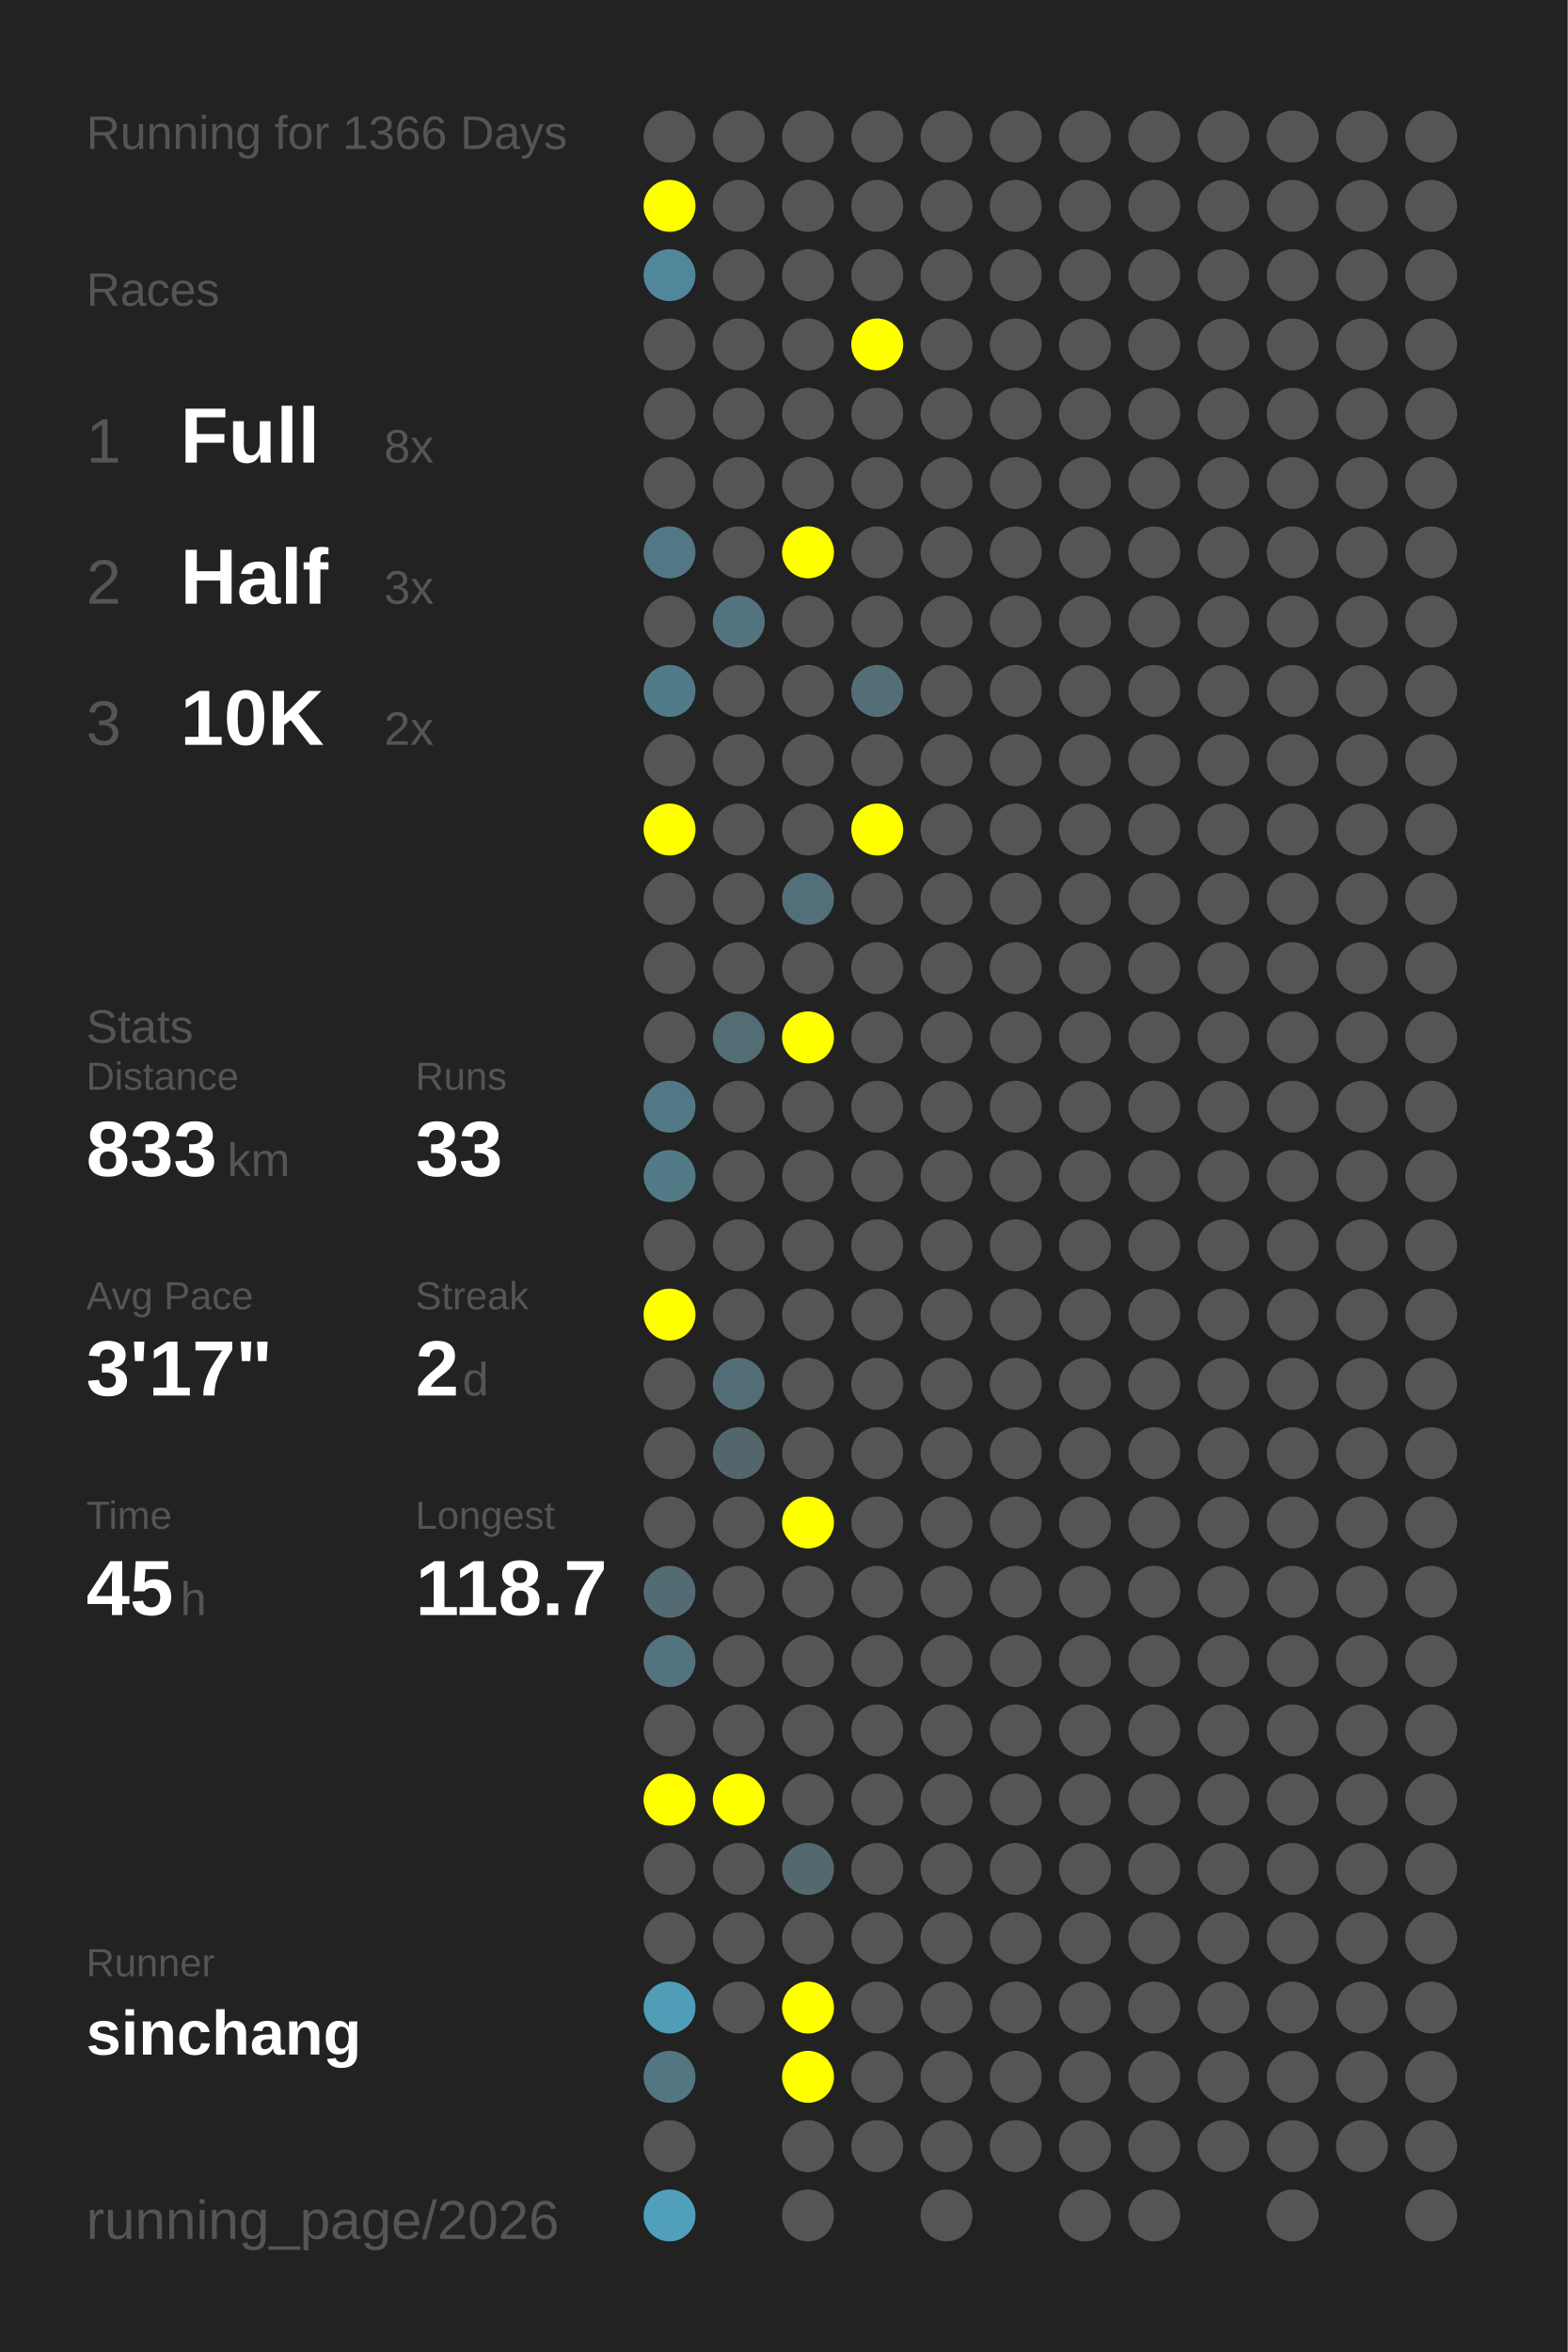
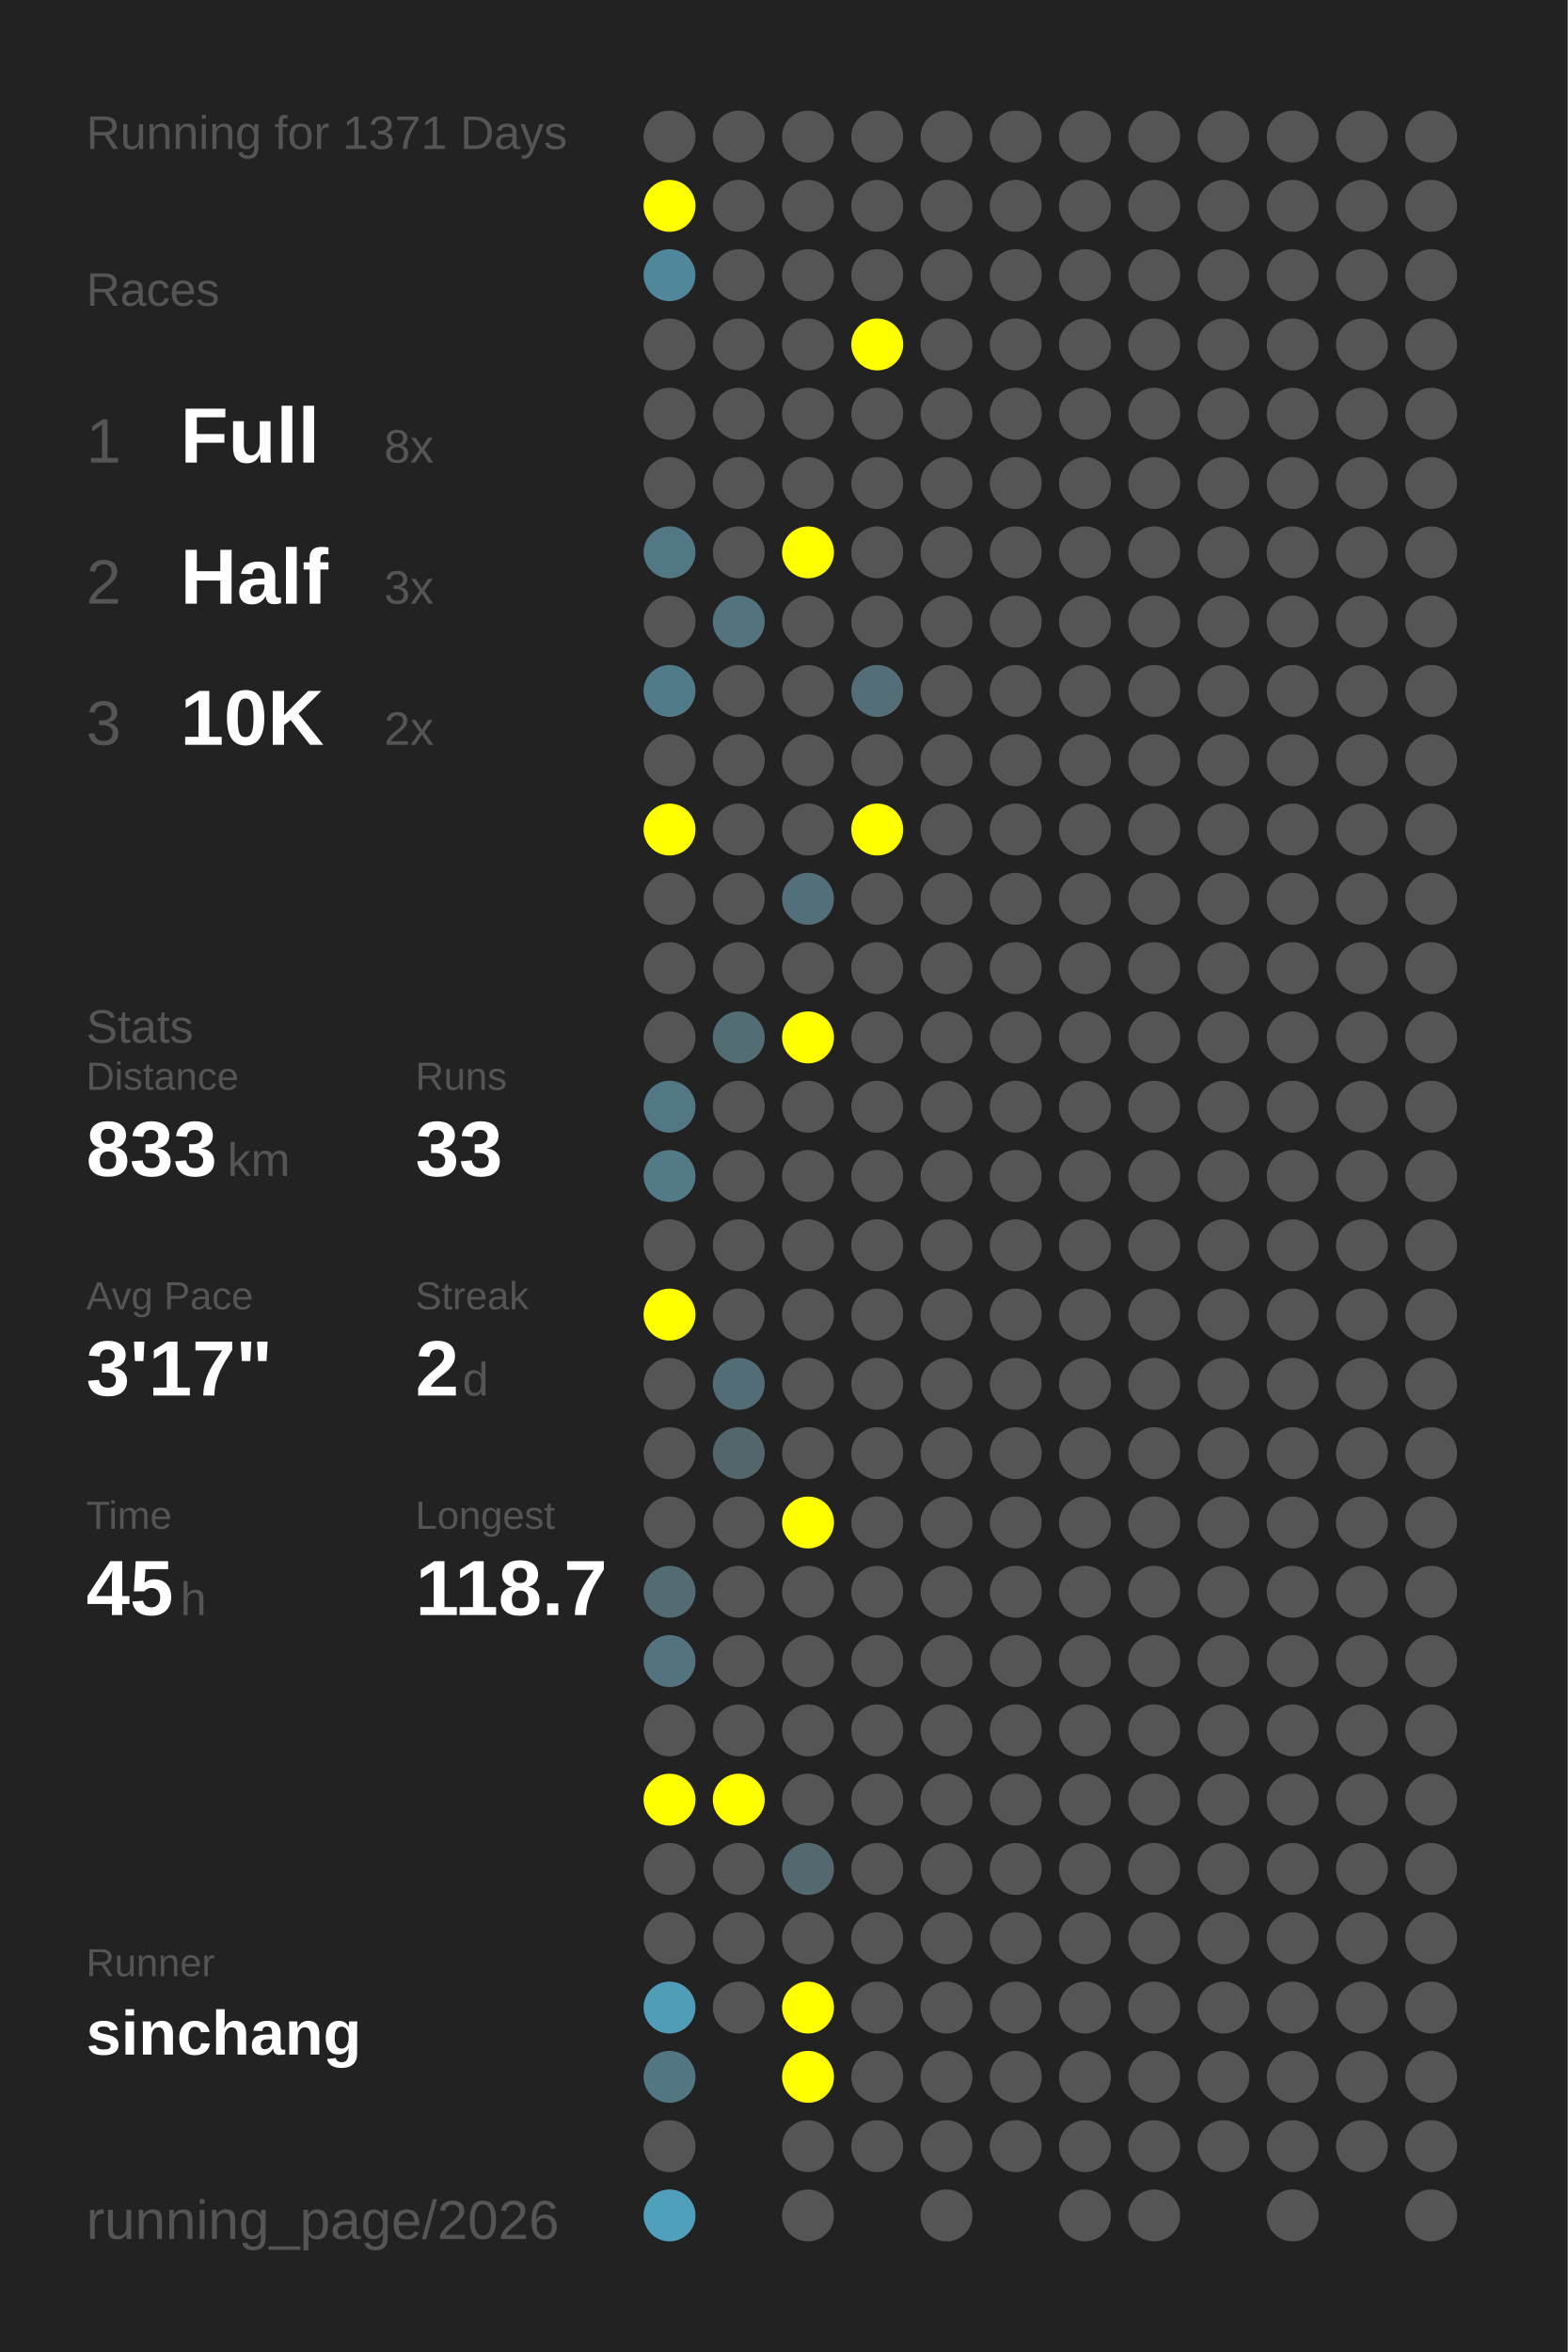
<svg xmlns="http://www.w3.org/2000/svg" baseProfile="full" height="300mm" version="1.1" viewBox="0,0,200,300" width="200mm">
  <defs />
  <rect fill="#222222" height="300" width="200" x="0" y="0" />
-   <text fill="#555555" style="font-size:6px; font-family:Arial;" x="11" y="19">Running for 1366 Days</text>
+   <text fill="#555555" style="font-size:6px; font-family:Arial;" x="11" y="19">Running for 1371 Days</text>
  <text fill="#555555" style="font-size:6px; font-family:Arial;" x="11" y="39">Races</text>
  <text fill="#555555" style="font-size:8px; font-family:Arial;" x="11" y="59">1</text>
  <text fill="#FFFFFF" style="font-size:10px; font-family:Arial; font-weight:bold;" x="23" y="59">Full</text>
  <text fill="#555555" style="font-size:6px; font-family:Arial;" x="49" y="59">8x</text>
  <text fill="#555555" style="font-size:8px; font-family:Arial;" x="11" y="77">2</text>
  <text fill="#FFFFFF" style="font-size:10px; font-family:Arial; font-weight:bold;" x="23" y="77">Half</text>
  <text fill="#555555" style="font-size:6px; font-family:Arial;" x="49" y="77">3x</text>
  <text fill="#555555" style="font-size:8px; font-family:Arial;" x="11" y="95">3</text>
  <text fill="#FFFFFF" style="font-size:10px; font-family:Arial; font-weight:bold;" x="23" y="95">10K</text>
  <text fill="#555555" style="font-size:6px; font-family:Arial;" x="49" y="95">2x</text>
  <text fill="#555555" style="font-size:6px; font-family:Arial;" x="11" y="133">Stats</text>
  <text fill="#555555" style="font-size:5px; font-family:Arial;" x="11" y="139">Distance</text>
  <text fill="#FFFFFF" style="font-size:10px; font-family:Arial; font-weight:bold;" x="11" y="150">833</text>
  <text fill="#555555" style="font-size:6px; font-family:Arial;" x="29" y="150">km</text>
  <text fill="#555555" style="font-size:5px; font-family:Arial;" x="53" y="139">Runs</text>
  <text fill="#FFFFFF" style="font-size:10px; font-family:Arial; font-weight:bold;" x="53" y="150">33</text>
  <text fill="#555555" style="font-size:5px; font-family:Arial;" x="11" y="167">Avg Pace</text>
  <text fill="#FFFFFF" style="font-size:10px; font-family:Arial; font-weight:bold;" x="11" y="178">3'17"</text>
  <text fill="#555555" style="font-size:5px; font-family:Arial;" x="53" y="167">Streak</text>
  <text fill="#FFFFFF" style="font-size:10px; font-family:Arial; font-weight:bold;" x="53" y="178">2</text>
  <text fill="#555555" style="font-size:6px; font-family:Arial;" x="59" y="178">d</text>
  <text fill="#555555" style="font-size:5px; font-family:Arial;" x="11" y="195">Time</text>
  <text fill="#FFFFFF" style="font-size:10px; font-family:Arial; font-weight:bold;" x="11" y="206">45</text>
  <text fill="#555555" style="font-size:6px; font-family:Arial;" x="23" y="206">h</text>
  <text fill="#555555" style="font-size:5px; font-family:Arial;" x="53" y="195">Longest</text>
  <text fill="#FFFFFF" style="font-size:10px; font-family:Arial; font-weight:bold;" x="53" y="206">118.7</text>
  <text fill="#555555" style="font-size:5px; font-family:Arial;" x="11" y="252.065">Runner</text>
  <text fill="#FFFFFF" style="font-size:8px; font-family:Arial; font-weight:bold;" x="11" y="262.065">sinchang</text>
  <text fill="#555555" style="font-size:7px; font-family:Arial;" x="11" y="285.581">running_page/2026</text>
  <circle cx="85.417" cy="17.419" fill="#555555" r="3.312" />
  <circle cx="85.417" cy="26.258" fill="#FFFF00" r="3.312" />
  <circle cx="85.417" cy="35.097" fill="#51879a" r="3.312" />
  <circle cx="85.417" cy="43.935" fill="#555555" r="3.312" />
  <circle cx="85.417" cy="52.774" fill="#555555" r="3.312" />
  <circle cx="85.417" cy="61.613" fill="#555555" r="3.312" />
  <circle cx="85.417" cy="70.452" fill="#527885" r="3.312" />
  <circle cx="85.417" cy="79.29" fill="#555555" r="3.312" />
  <circle cx="85.417" cy="88.129" fill="#527b89" r="3.312" />
  <circle cx="85.417" cy="96.968" fill="#555555" r="3.312" />
  <circle cx="85.417" cy="105.806" fill="#FFFF00" r="3.312" />
  <circle cx="85.417" cy="114.645" fill="#555555" r="3.312" />
  <circle cx="85.417" cy="123.484" fill="#555555" r="3.312" />
  <circle cx="85.417" cy="132.323" fill="#555555" r="3.312" />
  <circle cx="85.417" cy="141.161" fill="#527885" r="3.312" />
  <circle cx="85.417" cy="150" fill="#527a87" r="3.312" />
  <circle cx="85.417" cy="158.839" fill="#555555" r="3.312" />
  <circle cx="85.417" cy="167.677" fill="#FFFF00" r="3.312" />
  <circle cx="85.417" cy="176.516" fill="#555555" r="3.312" />
  <circle cx="85.417" cy="185.355" fill="#555555" r="3.312" />
  <circle cx="85.417" cy="194.194" fill="#555555" r="3.312" />
  <circle cx="85.417" cy="203.032" fill="#536b73" r="3.312" />
  <circle cx="85.417" cy="211.871" fill="#53737f" r="3.312" />
  <circle cx="85.417" cy="220.71" fill="#555555" r="3.312" />
  <circle cx="85.417" cy="229.548" fill="#FFFF00" r="3.312" />
  <circle cx="85.417" cy="238.387" fill="#555555" r="3.312" />
  <circle cx="85.417" cy="247.226" fill="#555555" r="3.312" />
  <circle cx="85.417" cy="256.065" fill="#509db7" r="3.312" />
  <circle cx="85.417" cy="264.903" fill="#527783" r="3.312" />
  <circle cx="85.417" cy="273.742" fill="#555555" r="3.312" />
  <circle cx="85.417" cy="282.581" fill="#50a0bc" r="3.312" />
  <circle cx="94.25" cy="17.419" fill="#555555" r="3.312" />
  <circle cx="94.25" cy="26.258" fill="#555555" r="3.312" />
  <circle cx="94.25" cy="35.097" fill="#555555" r="3.312" />
  <circle cx="94.25" cy="43.935" fill="#555555" r="3.312" />
  <circle cx="94.25" cy="52.774" fill="#555555" r="3.312" />
  <circle cx="94.25" cy="61.613" fill="#555555" r="3.312" />
  <circle cx="94.25" cy="70.452" fill="#555555" r="3.312" />
  <circle cx="94.25" cy="79.29" fill="#53747f" r="3.312" />
  <circle cx="94.25" cy="88.129" fill="#555555" r="3.312" />
  <circle cx="94.25" cy="96.968" fill="#555555" r="3.312" />
  <circle cx="94.25" cy="105.806" fill="#555555" r="3.312" />
  <circle cx="94.25" cy="114.645" fill="#555555" r="3.312" />
  <circle cx="94.25" cy="123.484" fill="#555555" r="3.312" />
  <circle cx="94.25" cy="132.323" fill="#536d75" r="3.312" />
  <circle cx="94.25" cy="141.161" fill="#555555" r="3.312" />
  <circle cx="94.25" cy="150" fill="#555555" r="3.312" />
  <circle cx="94.25" cy="158.839" fill="#555555" r="3.312" />
  <circle cx="94.25" cy="167.677" fill="#555555" r="3.312" />
  <circle cx="94.25" cy="176.516" fill="#536d76" r="3.312" />
  <circle cx="94.25" cy="185.355" fill="#53666c" r="3.312" />
  <circle cx="94.25" cy="194.194" fill="#555555" r="3.312" />
  <circle cx="94.25" cy="203.032" fill="#555555" r="3.312" />
  <circle cx="94.25" cy="211.871" fill="#555555" r="3.312" />
  <circle cx="94.25" cy="220.71" fill="#555555" r="3.312" />
  <circle cx="94.25" cy="229.548" fill="#FFFF00" r="3.312" />
  <circle cx="94.25" cy="238.387" fill="#555555" r="3.312" />
  <circle cx="94.25" cy="247.226" fill="#555555" r="3.312" />
  <circle cx="94.25" cy="256.065" fill="#555555" r="3.312" />
  <circle cx="103.083" cy="17.419" fill="#555555" r="3.312" />
  <circle cx="103.083" cy="26.258" fill="#555555" r="3.312" />
  <circle cx="103.083" cy="35.097" fill="#555555" r="3.312" />
  <circle cx="103.083" cy="43.935" fill="#555555" r="3.312" />
  <circle cx="103.083" cy="52.774" fill="#555555" r="3.312" />
  <circle cx="103.083" cy="61.613" fill="#555555" r="3.312" />
  <circle cx="103.083" cy="70.452" fill="#FFFF00" r="3.312" />
  <circle cx="103.083" cy="79.29" fill="#555555" r="3.312" />
  <circle cx="103.083" cy="88.129" fill="#555555" r="3.312" />
  <circle cx="103.083" cy="96.968" fill="#555555" r="3.312" />
  <circle cx="103.083" cy="105.806" fill="#555555" r="3.312" />
  <circle cx="103.083" cy="114.645" fill="#536f79" r="3.312" />
  <circle cx="103.083" cy="123.484" fill="#555555" r="3.312" />
  <circle cx="103.083" cy="132.323" fill="#FFFF00" r="3.312" />
  <circle cx="103.083" cy="141.161" fill="#555555" r="3.312" />
  <circle cx="103.083" cy="150" fill="#555555" r="3.312" />
  <circle cx="103.083" cy="158.839" fill="#555555" r="3.312" />
  <circle cx="103.083" cy="167.677" fill="#555555" r="3.312" />
  <circle cx="103.083" cy="176.516" fill="#555555" r="3.312" />
  <circle cx="103.083" cy="185.355" fill="#555555" r="3.312" />
  <circle cx="103.083" cy="194.194" fill="#FFFF00" r="3.312" />
  <circle cx="103.083" cy="203.032" fill="#555555" r="3.312" />
  <circle cx="103.083" cy="211.871" fill="#555555" r="3.312" />
  <circle cx="103.083" cy="220.71" fill="#555555" r="3.312" />
  <circle cx="103.083" cy="229.548" fill="#555555" r="3.312" />
  <circle cx="103.083" cy="238.387" fill="#53686f" r="3.312" />
  <circle cx="103.083" cy="247.226" fill="#555555" r="3.312" />
  <circle cx="103.083" cy="256.065" fill="#FFFF00" r="3.312" />
  <circle cx="103.083" cy="264.903" fill="#FFFF00" r="3.312" />
  <circle cx="103.083" cy="273.742" fill="#555555" r="3.312" />
  <circle cx="103.083" cy="282.581" fill="#555555" r="3.312" />
  <circle cx="111.917" cy="17.419" fill="#555555" r="3.312" />
  <circle cx="111.917" cy="26.258" fill="#555555" r="3.312" />
  <circle cx="111.917" cy="35.097" fill="#555555" r="3.312" />
  <circle cx="111.917" cy="43.935" fill="#FFFF00" r="3.312" />
  <circle cx="111.917" cy="52.774" fill="#555555" r="3.312" />
  <circle cx="111.917" cy="61.613" fill="#555555" r="3.312" />
  <circle cx="111.917" cy="70.452" fill="#555555" r="3.312" />
  <circle cx="111.917" cy="79.29" fill="#555555" r="3.312" />
  <circle cx="111.917" cy="88.129" fill="#536e77" r="3.312" />
  <circle cx="111.917" cy="96.968" fill="#555555" r="3.312" />
  <circle cx="111.917" cy="105.806" fill="#FFFF00" r="3.312" />
  <circle cx="111.917" cy="114.645" fill="#555555" r="3.312" />
  <circle cx="111.917" cy="123.484" fill="#555555" r="3.312" />
  <circle cx="111.917" cy="132.323" fill="#555555" r="3.312" />
  <circle cx="111.917" cy="141.161" fill="#555555" r="3.312" />
  <circle cx="111.917" cy="150" fill="#555555" r="3.312" />
  <circle cx="111.917" cy="158.839" fill="#555555" r="3.312" />
  <circle cx="111.917" cy="167.677" fill="#555555" r="3.312" />
  <circle cx="111.917" cy="176.516" fill="#555555" r="3.312" />
  <circle cx="111.917" cy="185.355" fill="#555555" r="3.312" />
  <circle cx="111.917" cy="194.194" fill="#555555" r="3.312" />
  <circle cx="111.917" cy="203.032" fill="#555555" r="3.312" />
  <circle cx="111.917" cy="211.871" fill="#555555" r="3.312" />
  <circle cx="111.917" cy="220.71" fill="#555555" r="3.312" />
  <circle cx="111.917" cy="229.548" fill="#555555" r="3.312" />
  <circle cx="111.917" cy="238.387" fill="#555555" r="3.312" />
  <circle cx="111.917" cy="247.226" fill="#555555" r="3.312" />
  <circle cx="111.917" cy="256.065" fill="#555555" r="3.312" />
  <circle cx="111.917" cy="264.903" fill="#555555" r="3.312" />
  <circle cx="111.917" cy="273.742" fill="#555555" r="3.312" />
  <circle cx="120.75" cy="17.419" fill="#555555" r="3.312" />
  <circle cx="120.75" cy="26.258" fill="#555555" r="3.312" />
  <circle cx="120.75" cy="35.097" fill="#555555" r="3.312" />
  <circle cx="120.75" cy="43.935" fill="#555555" r="3.312" />
  <circle cx="120.75" cy="52.774" fill="#555555" r="3.312" />
  <circle cx="120.75" cy="61.613" fill="#555555" r="3.312" />
  <circle cx="120.75" cy="70.452" fill="#555555" r="3.312" />
  <circle cx="120.75" cy="79.29" fill="#555555" r="3.312" />
  <circle cx="120.75" cy="88.129" fill="#555555" r="3.312" />
  <circle cx="120.75" cy="96.968" fill="#555555" r="3.312" />
  <circle cx="120.75" cy="105.806" fill="#555555" r="3.312" />
  <circle cx="120.75" cy="114.645" fill="#555555" r="3.312" />
  <circle cx="120.75" cy="123.484" fill="#555555" r="3.312" />
  <circle cx="120.75" cy="132.323" fill="#555555" r="3.312" />
  <circle cx="120.75" cy="141.161" fill="#555555" r="3.312" />
  <circle cx="120.75" cy="150" fill="#555555" r="3.312" />
  <circle cx="120.75" cy="158.839" fill="#555555" r="3.312" />
  <circle cx="120.75" cy="167.677" fill="#555555" r="3.312" />
  <circle cx="120.75" cy="176.516" fill="#555555" r="3.312" />
  <circle cx="120.75" cy="185.355" fill="#555555" r="3.312" />
  <circle cx="120.75" cy="194.194" fill="#555555" r="3.312" />
  <circle cx="120.75" cy="203.032" fill="#555555" r="3.312" />
  <circle cx="120.75" cy="211.871" fill="#555555" r="3.312" />
  <circle cx="120.75" cy="220.71" fill="#555555" r="3.312" />
  <circle cx="120.75" cy="229.548" fill="#555555" r="3.312" />
  <circle cx="120.75" cy="238.387" fill="#555555" r="3.312" />
  <circle cx="120.75" cy="247.226" fill="#555555" r="3.312" />
  <circle cx="120.75" cy="256.065" fill="#555555" r="3.312" />
  <circle cx="120.75" cy="264.903" fill="#555555" r="3.312" />
  <circle cx="120.75" cy="273.742" fill="#555555" r="3.312" />
  <circle cx="120.75" cy="282.581" fill="#555555" r="3.312" />
  <circle cx="129.583" cy="17.419" fill="#555555" r="3.312" />
  <circle cx="129.583" cy="26.258" fill="#555555" r="3.312" />
  <circle cx="129.583" cy="35.097" fill="#555555" r="3.312" />
  <circle cx="129.583" cy="43.935" fill="#555555" r="3.312" />
  <circle cx="129.583" cy="52.774" fill="#555555" r="3.312" />
  <circle cx="129.583" cy="61.613" fill="#555555" r="3.312" />
  <circle cx="129.583" cy="70.452" fill="#555555" r="3.312" />
  <circle cx="129.583" cy="79.29" fill="#555555" r="3.312" />
  <circle cx="129.583" cy="88.129" fill="#555555" r="3.312" />
  <circle cx="129.583" cy="96.968" fill="#555555" r="3.312" />
  <circle cx="129.583" cy="105.806" fill="#555555" r="3.312" />
  <circle cx="129.583" cy="114.645" fill="#555555" r="3.312" />
  <circle cx="129.583" cy="123.484" fill="#555555" r="3.312" />
  <circle cx="129.583" cy="132.323" fill="#555555" r="3.312" />
  <circle cx="129.583" cy="141.161" fill="#555555" r="3.312" />
  <circle cx="129.583" cy="150" fill="#555555" r="3.312" />
  <circle cx="129.583" cy="158.839" fill="#555555" r="3.312" />
  <circle cx="129.583" cy="167.677" fill="#555555" r="3.312" />
  <circle cx="129.583" cy="176.516" fill="#555555" r="3.312" />
  <circle cx="129.583" cy="185.355" fill="#555555" r="3.312" />
  <circle cx="129.583" cy="194.194" fill="#555555" r="3.312" />
  <circle cx="129.583" cy="203.032" fill="#555555" r="3.312" />
  <circle cx="129.583" cy="211.871" fill="#555555" r="3.312" />
  <circle cx="129.583" cy="220.71" fill="#555555" r="3.312" />
  <circle cx="129.583" cy="229.548" fill="#555555" r="3.312" />
  <circle cx="129.583" cy="238.387" fill="#555555" r="3.312" />
  <circle cx="129.583" cy="247.226" fill="#555555" r="3.312" />
  <circle cx="129.583" cy="256.065" fill="#555555" r="3.312" />
  <circle cx="129.583" cy="264.903" fill="#555555" r="3.312" />
  <circle cx="129.583" cy="273.742" fill="#555555" r="3.312" />
  <circle cx="138.417" cy="17.419" fill="#555555" r="3.312" />
  <circle cx="138.417" cy="26.258" fill="#555555" r="3.312" />
  <circle cx="138.417" cy="35.097" fill="#555555" r="3.312" />
  <circle cx="138.417" cy="43.935" fill="#555555" r="3.312" />
  <circle cx="138.417" cy="52.774" fill="#555555" r="3.312" />
  <circle cx="138.417" cy="61.613" fill="#555555" r="3.312" />
  <circle cx="138.417" cy="70.452" fill="#555555" r="3.312" />
  <circle cx="138.417" cy="79.29" fill="#555555" r="3.312" />
  <circle cx="138.417" cy="88.129" fill="#555555" r="3.312" />
  <circle cx="138.417" cy="96.968" fill="#555555" r="3.312" />
  <circle cx="138.417" cy="105.806" fill="#555555" r="3.312" />
  <circle cx="138.417" cy="114.645" fill="#555555" r="3.312" />
  <circle cx="138.417" cy="123.484" fill="#555555" r="3.312" />
  <circle cx="138.417" cy="132.323" fill="#555555" r="3.312" />
  <circle cx="138.417" cy="141.161" fill="#555555" r="3.312" />
  <circle cx="138.417" cy="150" fill="#555555" r="3.312" />
  <circle cx="138.417" cy="158.839" fill="#555555" r="3.312" />
  <circle cx="138.417" cy="167.677" fill="#555555" r="3.312" />
  <circle cx="138.417" cy="176.516" fill="#555555" r="3.312" />
  <circle cx="138.417" cy="185.355" fill="#555555" r="3.312" />
  <circle cx="138.417" cy="194.194" fill="#555555" r="3.312" />
  <circle cx="138.417" cy="203.032" fill="#555555" r="3.312" />
  <circle cx="138.417" cy="211.871" fill="#555555" r="3.312" />
  <circle cx="138.417" cy="220.71" fill="#555555" r="3.312" />
  <circle cx="138.417" cy="229.548" fill="#555555" r="3.312" />
  <circle cx="138.417" cy="238.387" fill="#555555" r="3.312" />
  <circle cx="138.417" cy="247.226" fill="#555555" r="3.312" />
  <circle cx="138.417" cy="256.065" fill="#555555" r="3.312" />
  <circle cx="138.417" cy="264.903" fill="#555555" r="3.312" />
  <circle cx="138.417" cy="273.742" fill="#555555" r="3.312" />
  <circle cx="138.417" cy="282.581" fill="#555555" r="3.312" />
  <circle cx="147.25" cy="17.419" fill="#555555" r="3.312" />
  <circle cx="147.25" cy="26.258" fill="#555555" r="3.312" />
  <circle cx="147.25" cy="35.097" fill="#555555" r="3.312" />
  <circle cx="147.25" cy="43.935" fill="#555555" r="3.312" />
  <circle cx="147.25" cy="52.774" fill="#555555" r="3.312" />
  <circle cx="147.25" cy="61.613" fill="#555555" r="3.312" />
  <circle cx="147.25" cy="70.452" fill="#555555" r="3.312" />
  <circle cx="147.25" cy="79.29" fill="#555555" r="3.312" />
  <circle cx="147.25" cy="88.129" fill="#555555" r="3.312" />
  <circle cx="147.25" cy="96.968" fill="#555555" r="3.312" />
  <circle cx="147.25" cy="105.806" fill="#555555" r="3.312" />
  <circle cx="147.25" cy="114.645" fill="#555555" r="3.312" />
  <circle cx="147.25" cy="123.484" fill="#555555" r="3.312" />
  <circle cx="147.25" cy="132.323" fill="#555555" r="3.312" />
  <circle cx="147.25" cy="141.161" fill="#555555" r="3.312" />
  <circle cx="147.25" cy="150" fill="#555555" r="3.312" />
  <circle cx="147.25" cy="158.839" fill="#555555" r="3.312" />
  <circle cx="147.25" cy="167.677" fill="#555555" r="3.312" />
  <circle cx="147.25" cy="176.516" fill="#555555" r="3.312" />
  <circle cx="147.25" cy="185.355" fill="#555555" r="3.312" />
  <circle cx="147.25" cy="194.194" fill="#555555" r="3.312" />
  <circle cx="147.25" cy="203.032" fill="#555555" r="3.312" />
  <circle cx="147.25" cy="211.871" fill="#555555" r="3.312" />
  <circle cx="147.25" cy="220.71" fill="#555555" r="3.312" />
  <circle cx="147.25" cy="229.548" fill="#555555" r="3.312" />
  <circle cx="147.25" cy="238.387" fill="#555555" r="3.312" />
  <circle cx="147.25" cy="247.226" fill="#555555" r="3.312" />
  <circle cx="147.25" cy="256.065" fill="#555555" r="3.312" />
  <circle cx="147.25" cy="264.903" fill="#555555" r="3.312" />
  <circle cx="147.25" cy="273.742" fill="#555555" r="3.312" />
  <circle cx="147.25" cy="282.581" fill="#555555" r="3.312" />
  <circle cx="156.083" cy="17.419" fill="#555555" r="3.312" />
  <circle cx="156.083" cy="26.258" fill="#555555" r="3.312" />
  <circle cx="156.083" cy="35.097" fill="#555555" r="3.312" />
  <circle cx="156.083" cy="43.935" fill="#555555" r="3.312" />
  <circle cx="156.083" cy="52.774" fill="#555555" r="3.312" />
  <circle cx="156.083" cy="61.613" fill="#555555" r="3.312" />
  <circle cx="156.083" cy="70.452" fill="#555555" r="3.312" />
  <circle cx="156.083" cy="79.29" fill="#555555" r="3.312" />
  <circle cx="156.083" cy="88.129" fill="#555555" r="3.312" />
  <circle cx="156.083" cy="96.968" fill="#555555" r="3.312" />
  <circle cx="156.083" cy="105.806" fill="#555555" r="3.312" />
  <circle cx="156.083" cy="114.645" fill="#555555" r="3.312" />
  <circle cx="156.083" cy="123.484" fill="#555555" r="3.312" />
  <circle cx="156.083" cy="132.323" fill="#555555" r="3.312" />
  <circle cx="156.083" cy="141.161" fill="#555555" r="3.312" />
  <circle cx="156.083" cy="150" fill="#555555" r="3.312" />
  <circle cx="156.083" cy="158.839" fill="#555555" r="3.312" />
  <circle cx="156.083" cy="167.677" fill="#555555" r="3.312" />
  <circle cx="156.083" cy="176.516" fill="#555555" r="3.312" />
  <circle cx="156.083" cy="185.355" fill="#555555" r="3.312" />
  <circle cx="156.083" cy="194.194" fill="#555555" r="3.312" />
  <circle cx="156.083" cy="203.032" fill="#555555" r="3.312" />
  <circle cx="156.083" cy="211.871" fill="#555555" r="3.312" />
  <circle cx="156.083" cy="220.71" fill="#555555" r="3.312" />
  <circle cx="156.083" cy="229.548" fill="#555555" r="3.312" />
  <circle cx="156.083" cy="238.387" fill="#555555" r="3.312" />
  <circle cx="156.083" cy="247.226" fill="#555555" r="3.312" />
  <circle cx="156.083" cy="256.065" fill="#555555" r="3.312" />
  <circle cx="156.083" cy="264.903" fill="#555555" r="3.312" />
  <circle cx="156.083" cy="273.742" fill="#555555" r="3.312" />
  <circle cx="164.917" cy="17.419" fill="#555555" r="3.312" />
  <circle cx="164.917" cy="26.258" fill="#555555" r="3.312" />
  <circle cx="164.917" cy="35.097" fill="#555555" r="3.312" />
  <circle cx="164.917" cy="43.935" fill="#555555" r="3.312" />
  <circle cx="164.917" cy="52.774" fill="#555555" r="3.312" />
  <circle cx="164.917" cy="61.613" fill="#555555" r="3.312" />
  <circle cx="164.917" cy="70.452" fill="#555555" r="3.312" />
  <circle cx="164.917" cy="79.29" fill="#555555" r="3.312" />
  <circle cx="164.917" cy="88.129" fill="#555555" r="3.312" />
  <circle cx="164.917" cy="96.968" fill="#555555" r="3.312" />
  <circle cx="164.917" cy="105.806" fill="#555555" r="3.312" />
  <circle cx="164.917" cy="114.645" fill="#555555" r="3.312" />
  <circle cx="164.917" cy="123.484" fill="#555555" r="3.312" />
  <circle cx="164.917" cy="132.323" fill="#555555" r="3.312" />
  <circle cx="164.917" cy="141.161" fill="#555555" r="3.312" />
  <circle cx="164.917" cy="150" fill="#555555" r="3.312" />
  <circle cx="164.917" cy="158.839" fill="#555555" r="3.312" />
  <circle cx="164.917" cy="167.677" fill="#555555" r="3.312" />
  <circle cx="164.917" cy="176.516" fill="#555555" r="3.312" />
  <circle cx="164.917" cy="185.355" fill="#555555" r="3.312" />
  <circle cx="164.917" cy="194.194" fill="#555555" r="3.312" />
  <circle cx="164.917" cy="203.032" fill="#555555" r="3.312" />
  <circle cx="164.917" cy="211.871" fill="#555555" r="3.312" />
  <circle cx="164.917" cy="220.71" fill="#555555" r="3.312" />
  <circle cx="164.917" cy="229.548" fill="#555555" r="3.312" />
  <circle cx="164.917" cy="238.387" fill="#555555" r="3.312" />
  <circle cx="164.917" cy="247.226" fill="#555555" r="3.312" />
  <circle cx="164.917" cy="256.065" fill="#555555" r="3.312" />
  <circle cx="164.917" cy="264.903" fill="#555555" r="3.312" />
  <circle cx="164.917" cy="273.742" fill="#555555" r="3.312" />
  <circle cx="164.917" cy="282.581" fill="#555555" r="3.312" />
  <circle cx="173.75" cy="17.419" fill="#555555" r="3.312" />
  <circle cx="173.75" cy="26.258" fill="#555555" r="3.312" />
  <circle cx="173.75" cy="35.097" fill="#555555" r="3.312" />
  <circle cx="173.75" cy="43.935" fill="#555555" r="3.312" />
  <circle cx="173.75" cy="52.774" fill="#555555" r="3.312" />
  <circle cx="173.75" cy="61.613" fill="#555555" r="3.312" />
  <circle cx="173.75" cy="70.452" fill="#555555" r="3.312" />
  <circle cx="173.75" cy="79.29" fill="#555555" r="3.312" />
  <circle cx="173.75" cy="88.129" fill="#555555" r="3.312" />
  <circle cx="173.75" cy="96.968" fill="#555555" r="3.312" />
  <circle cx="173.75" cy="105.806" fill="#555555" r="3.312" />
  <circle cx="173.75" cy="114.645" fill="#555555" r="3.312" />
  <circle cx="173.75" cy="123.484" fill="#555555" r="3.312" />
  <circle cx="173.75" cy="132.323" fill="#555555" r="3.312" />
  <circle cx="173.75" cy="141.161" fill="#555555" r="3.312" />
  <circle cx="173.75" cy="150" fill="#555555" r="3.312" />
  <circle cx="173.75" cy="158.839" fill="#555555" r="3.312" />
  <circle cx="173.75" cy="167.677" fill="#555555" r="3.312" />
  <circle cx="173.75" cy="176.516" fill="#555555" r="3.312" />
  <circle cx="173.75" cy="185.355" fill="#555555" r="3.312" />
  <circle cx="173.75" cy="194.194" fill="#555555" r="3.312" />
  <circle cx="173.75" cy="203.032" fill="#555555" r="3.312" />
  <circle cx="173.75" cy="211.871" fill="#555555" r="3.312" />
  <circle cx="173.75" cy="220.71" fill="#555555" r="3.312" />
  <circle cx="173.75" cy="229.548" fill="#555555" r="3.312" />
  <circle cx="173.75" cy="238.387" fill="#555555" r="3.312" />
  <circle cx="173.75" cy="247.226" fill="#555555" r="3.312" />
  <circle cx="173.75" cy="256.065" fill="#555555" r="3.312" />
  <circle cx="173.75" cy="264.903" fill="#555555" r="3.312" />
  <circle cx="173.75" cy="273.742" fill="#555555" r="3.312" />
  <circle cx="182.583" cy="17.419" fill="#555555" r="3.312" />
  <circle cx="182.583" cy="26.258" fill="#555555" r="3.312" />
  <circle cx="182.583" cy="35.097" fill="#555555" r="3.312" />
  <circle cx="182.583" cy="43.935" fill="#555555" r="3.312" />
  <circle cx="182.583" cy="52.774" fill="#555555" r="3.312" />
  <circle cx="182.583" cy="61.613" fill="#555555" r="3.312" />
  <circle cx="182.583" cy="70.452" fill="#555555" r="3.312" />
  <circle cx="182.583" cy="79.29" fill="#555555" r="3.312" />
  <circle cx="182.583" cy="88.129" fill="#555555" r="3.312" />
  <circle cx="182.583" cy="96.968" fill="#555555" r="3.312" />
  <circle cx="182.583" cy="105.806" fill="#555555" r="3.312" />
  <circle cx="182.583" cy="114.645" fill="#555555" r="3.312" />
  <circle cx="182.583" cy="123.484" fill="#555555" r="3.312" />
  <circle cx="182.583" cy="132.323" fill="#555555" r="3.312" />
  <circle cx="182.583" cy="141.161" fill="#555555" r="3.312" />
  <circle cx="182.583" cy="150" fill="#555555" r="3.312" />
  <circle cx="182.583" cy="158.839" fill="#555555" r="3.312" />
  <circle cx="182.583" cy="167.677" fill="#555555" r="3.312" />
  <circle cx="182.583" cy="176.516" fill="#555555" r="3.312" />
  <circle cx="182.583" cy="185.355" fill="#555555" r="3.312" />
  <circle cx="182.583" cy="194.194" fill="#555555" r="3.312" />
  <circle cx="182.583" cy="203.032" fill="#555555" r="3.312" />
  <circle cx="182.583" cy="211.871" fill="#555555" r="3.312" />
  <circle cx="182.583" cy="220.71" fill="#555555" r="3.312" />
  <circle cx="182.583" cy="229.548" fill="#555555" r="3.312" />
  <circle cx="182.583" cy="238.387" fill="#555555" r="3.312" />
  <circle cx="182.583" cy="247.226" fill="#555555" r="3.312" />
  <circle cx="182.583" cy="256.065" fill="#555555" r="3.312" />
  <circle cx="182.583" cy="264.903" fill="#555555" r="3.312" />
  <circle cx="182.583" cy="273.742" fill="#555555" r="3.312" />
  <circle cx="182.583" cy="282.581" fill="#555555" r="3.312" />
</svg>
